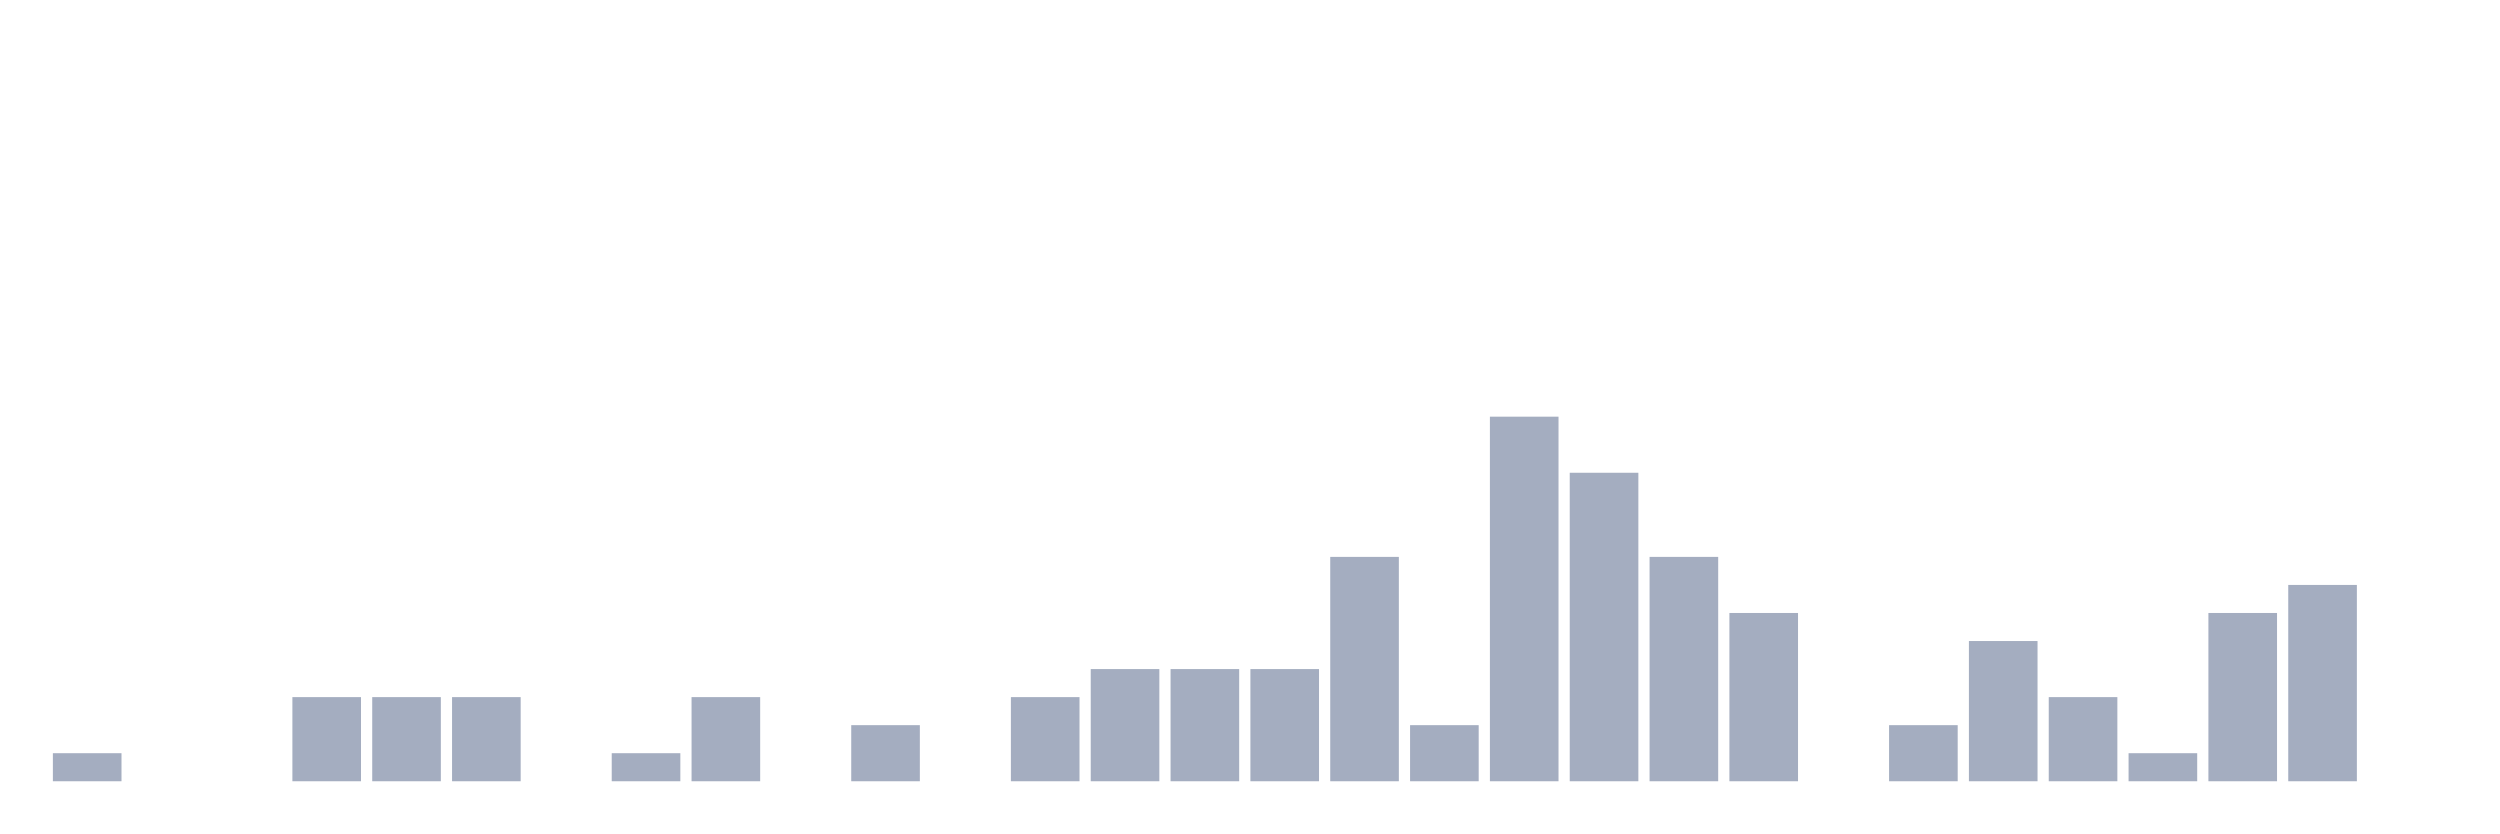
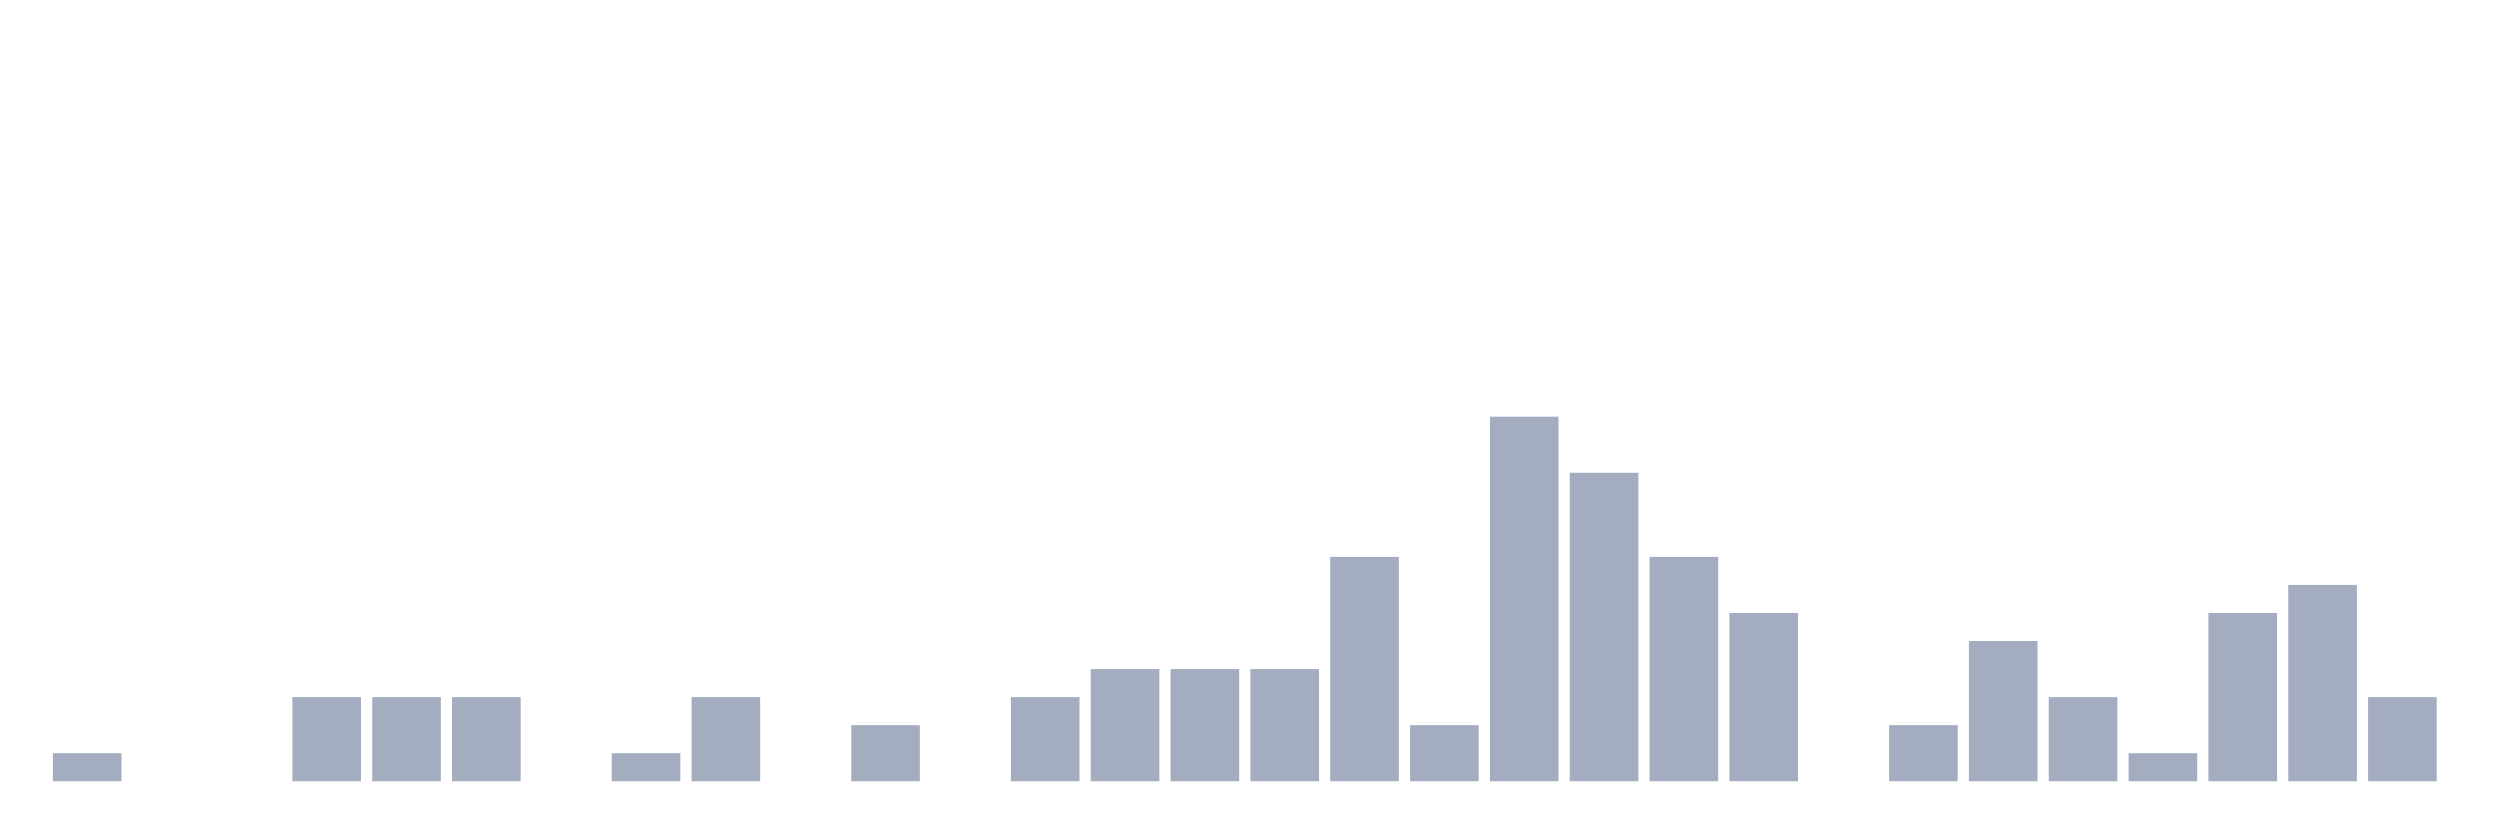
<svg xmlns="http://www.w3.org/2000/svg" viewBox="0 0 480 160">
  <g transform="translate(10,10)">
    <rect class="bar" x="0.153" width="13.175" y="134.615" height="5.385" fill="rgb(164,173,192)" />
    <rect class="bar" x="15.482" width="13.175" y="140" height="0" fill="rgb(164,173,192)" />
    <rect class="bar" x="30.81" width="13.175" y="140" height="0" fill="rgb(164,173,192)" />
    <rect class="bar" x="46.138" width="13.175" y="123.846" height="16.154" fill="rgb(164,173,192)" />
    <rect class="bar" x="61.466" width="13.175" y="123.846" height="16.154" fill="rgb(164,173,192)" />
    <rect class="bar" x="76.794" width="13.175" y="123.846" height="16.154" fill="rgb(164,173,192)" />
    <rect class="bar" x="92.123" width="13.175" y="140" height="0" fill="rgb(164,173,192)" />
    <rect class="bar" x="107.451" width="13.175" y="134.615" height="5.385" fill="rgb(164,173,192)" />
    <rect class="bar" x="122.779" width="13.175" y="123.846" height="16.154" fill="rgb(164,173,192)" />
    <rect class="bar" x="138.107" width="13.175" y="140" height="0" fill="rgb(164,173,192)" />
    <rect class="bar" x="153.436" width="13.175" y="129.231" height="10.769" fill="rgb(164,173,192)" />
    <rect class="bar" x="168.764" width="13.175" y="140" height="0" fill="rgb(164,173,192)" />
    <rect class="bar" x="184.092" width="13.175" y="123.846" height="16.154" fill="rgb(164,173,192)" />
    <rect class="bar" x="199.42" width="13.175" y="118.462" height="21.538" fill="rgb(164,173,192)" />
    <rect class="bar" x="214.748" width="13.175" y="118.462" height="21.538" fill="rgb(164,173,192)" />
    <rect class="bar" x="230.077" width="13.175" y="118.462" height="21.538" fill="rgb(164,173,192)" />
    <rect class="bar" x="245.405" width="13.175" y="96.923" height="43.077" fill="rgb(164,173,192)" />
    <rect class="bar" x="260.733" width="13.175" y="129.231" height="10.769" fill="rgb(164,173,192)" />
    <rect class="bar" x="276.061" width="13.175" y="70" height="70" fill="rgb(164,173,192)" />
    <rect class="bar" x="291.39" width="13.175" y="80.769" height="59.231" fill="rgb(164,173,192)" />
    <rect class="bar" x="306.718" width="13.175" y="96.923" height="43.077" fill="rgb(164,173,192)" />
    <rect class="bar" x="322.046" width="13.175" y="107.692" height="32.308" fill="rgb(164,173,192)" />
    <rect class="bar" x="337.374" width="13.175" y="140" height="0" fill="rgb(164,173,192)" />
    <rect class="bar" x="352.702" width="13.175" y="129.231" height="10.769" fill="rgb(164,173,192)" />
    <rect class="bar" x="368.031" width="13.175" y="113.077" height="26.923" fill="rgb(164,173,192)" />
    <rect class="bar" x="383.359" width="13.175" y="123.846" height="16.154" fill="rgb(164,173,192)" />
    <rect class="bar" x="398.687" width="13.175" y="134.615" height="5.385" fill="rgb(164,173,192)" />
    <rect class="bar" x="414.015" width="13.175" y="107.692" height="32.308" fill="rgb(164,173,192)" />
    <rect class="bar" x="429.344" width="13.175" y="102.308" height="37.692" fill="rgb(164,173,192)" />
-     <rect class="bar" x="444.672" width="13.175" y="140" height="0" fill="rgb(164,173,192)" />
+     <rect class="bar" x="444.672" width="13.175" y="123.846" height="16.154" fill="rgb(164,173,192)" />
  </g>
</svg>
